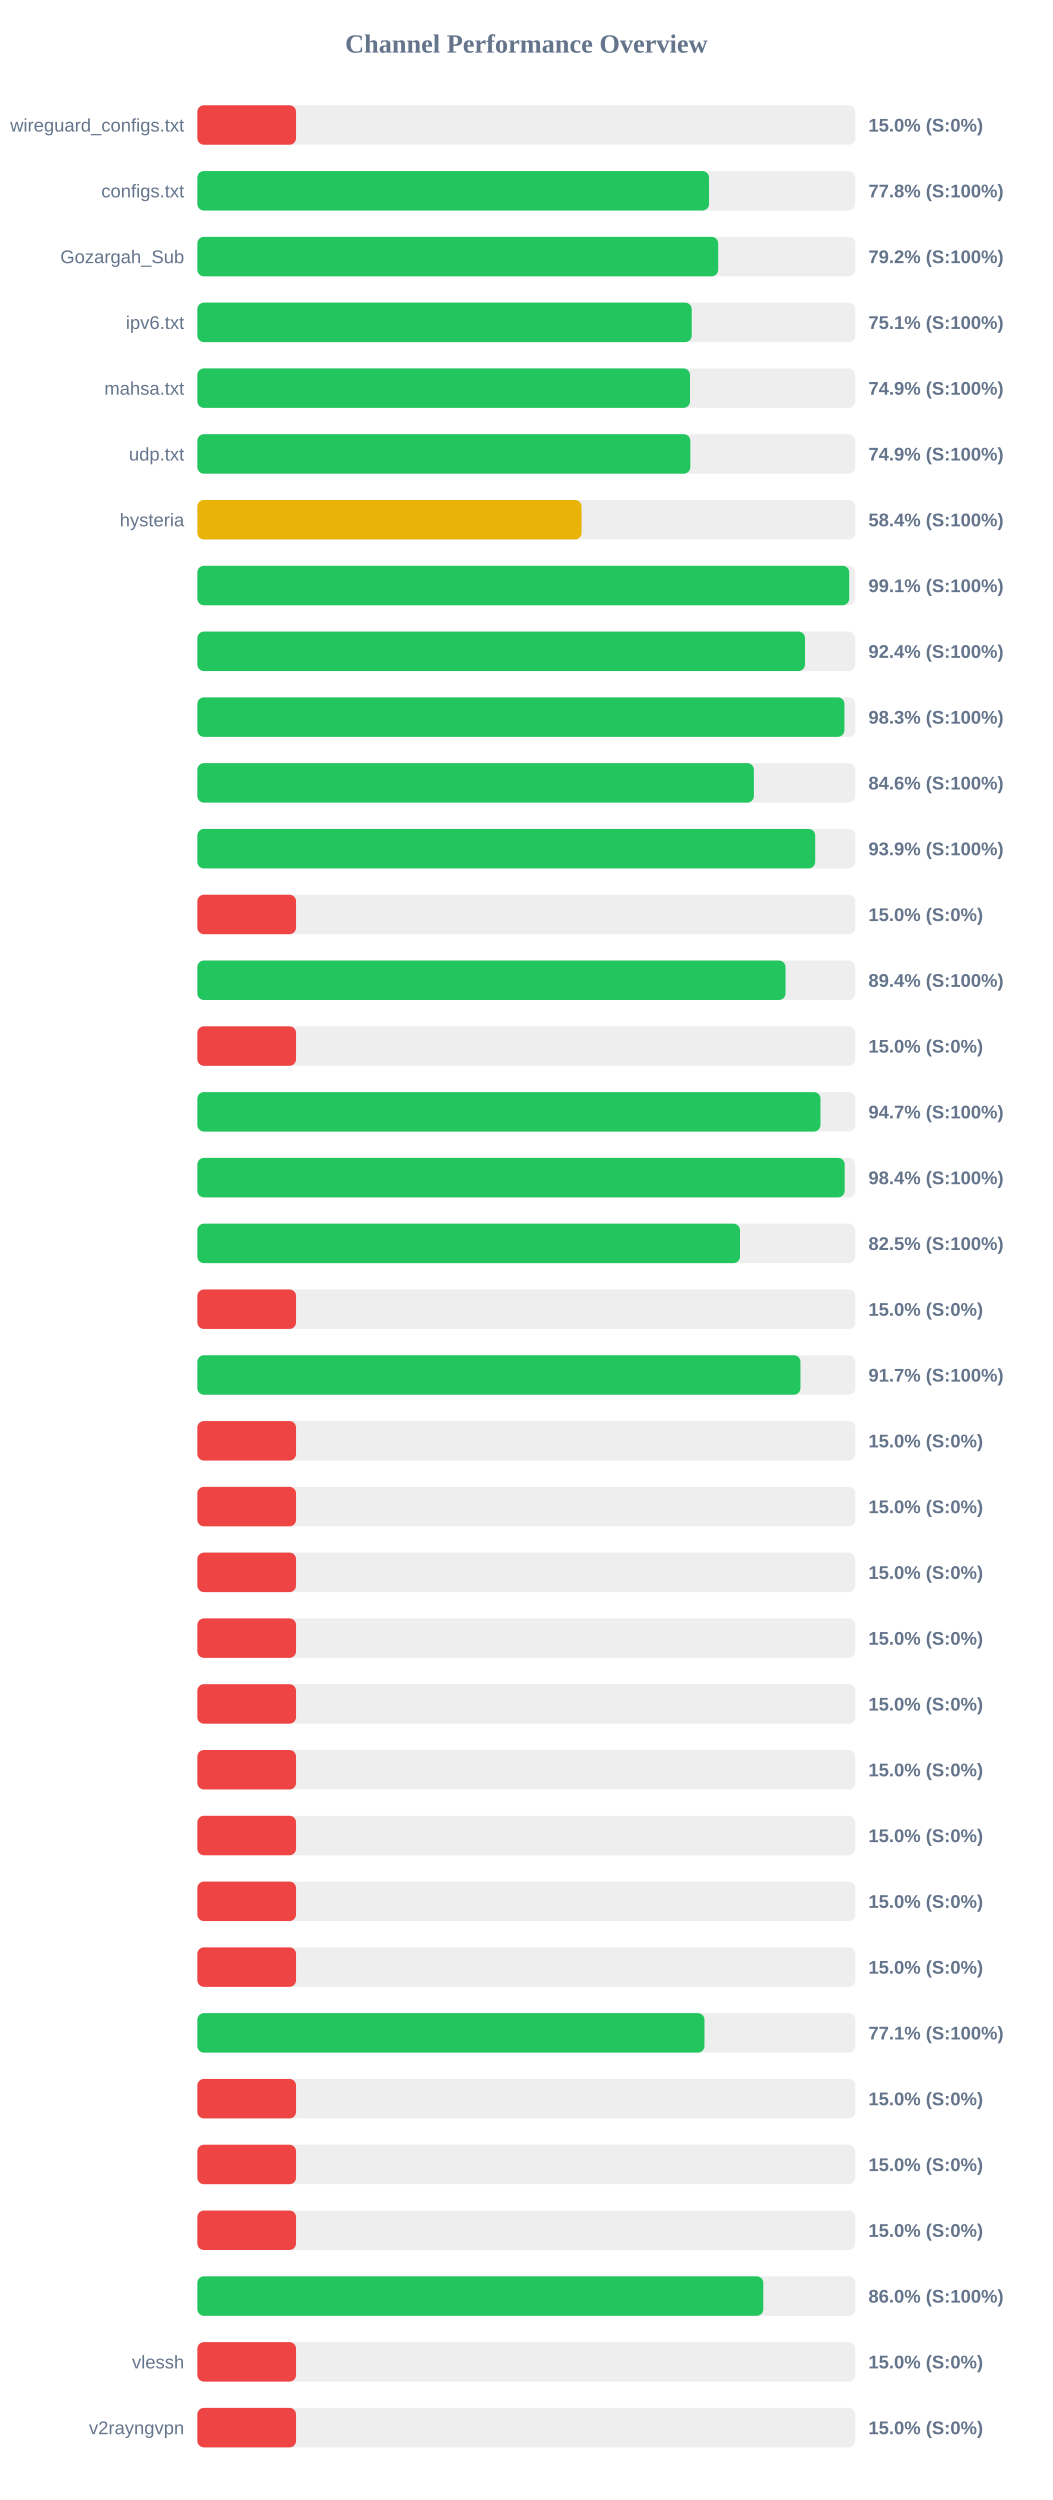
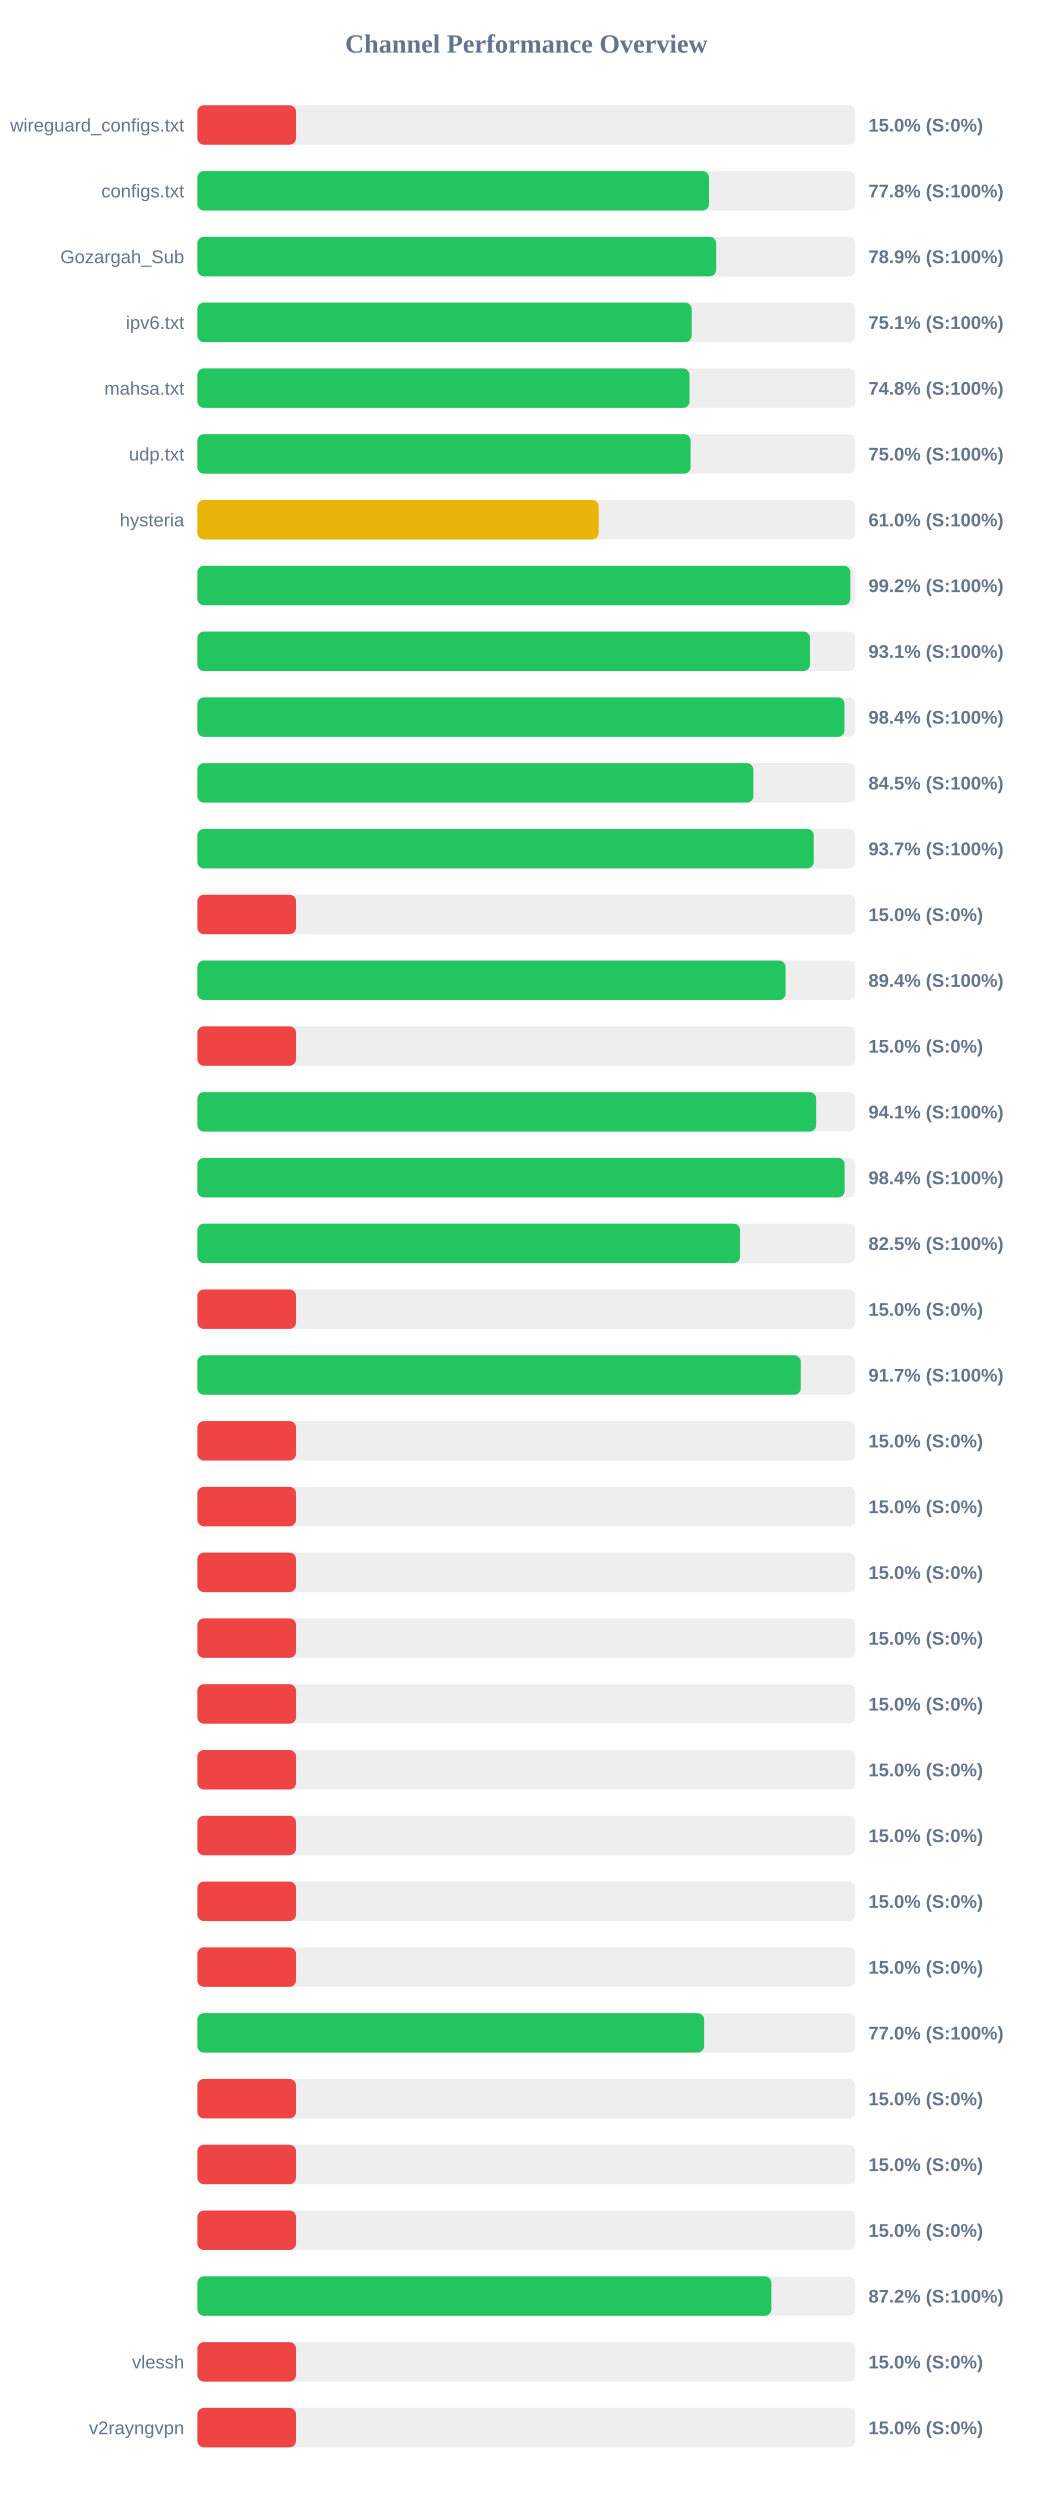
<svg xmlns="http://www.w3.org/2000/svg" width="800" height="1900" version="1.1">
  <style>
        .row { font: 14px Arial; fill: #64748b; }
        .score { font: bold 14px Arial; fill: #64748b; }
    </style>
  <text x="400" y="40" text-anchor="middle" font-size="20px" font-weight="bold" fill="#64748b">Channel Performance Overview</text>
  <rect x="150" y="80" width="500" height="30" fill="#eee" rx="5" />
  <rect x="150" y="80" width="75.0" height="30" fill="#ef4444" rx="5" />
  <text x="140" y="100" text-anchor="end" class="row">wireguard_configs.txt</text>
  <text x="660" y="100" text-anchor="start" class="score">15.0% (S:0%)</text>
  <rect x="150" y="130" width="500" height="30" fill="#eee" rx="5" />
  <rect x="150" y="130" width="388.85" height="30" fill="#22c55e" rx="5" />
  <text x="140" y="150" text-anchor="end" class="row">configs.txt</text>
  <text x="660" y="150" text-anchor="start" class="score">77.8% (S:100%)</text>
  <rect x="150" y="180" width="500" height="30" fill="#eee" rx="5" />
-   <rect x="150" y="180" width="395.8" height="30" fill="#22c55e" rx="5" />
+   <rect x="150" y="180" width="394.3" height="30" fill="#22c55e" rx="5" />
  <text x="140" y="200" text-anchor="end" class="row">Gozargah_Sub</text>
-   <text x="660" y="200" text-anchor="start" class="score">79.2% (S:100%)</text>
+   <text x="660" y="200" text-anchor="start" class="score">78.9% (S:100%)</text>
  <rect x="150" y="230" width="500" height="30" fill="#eee" rx="5" />
  <rect x="150" y="230" width="375.7" height="30" fill="#22c55e" rx="5" />
  <text x="140" y="250" text-anchor="end" class="row">ipv6.txt</text>
  <text x="660" y="250" text-anchor="start" class="score">75.1% (S:100%)</text>
  <rect x="150" y="280" width="500" height="30" fill="#eee" rx="5" />
-   <rect x="150" y="280" width="374.4" height="30" fill="#22c55e" rx="5" />
+   <rect x="150" y="280" width="374.05" height="30" fill="#22c55e" rx="5" />
  <text x="140" y="300" text-anchor="end" class="row">mahsa.txt</text>
-   <text x="660" y="300" text-anchor="start" class="score">74.9% (S:100%)</text>
+   <text x="660" y="300" text-anchor="start" class="score">74.8% (S:100%)</text>
  <rect x="150" y="330" width="500" height="30" fill="#eee" rx="5" />
-   <rect x="150" y="330" width="374.65" height="30" fill="#22c55e" rx="5" />
+   <rect x="150" y="330" width="374.85" height="30" fill="#22c55e" rx="5" />
  <text x="140" y="350" text-anchor="end" class="row">udp.txt</text>
-   <text x="660" y="350" text-anchor="start" class="score">74.9% (S:100%)</text>
+   <text x="660" y="350" text-anchor="start" class="score">75.0% (S:100%)</text>
  <rect x="150" y="380" width="500" height="30" fill="#eee" rx="5" />
-   <rect x="150" y="380" width="292.0" height="30" fill="#eab308" rx="5" />
+   <rect x="150" y="380" width="305.0" height="30" fill="#eab308" rx="5" />
  <text x="140" y="400" text-anchor="end" class="row">hysteria</text>
-   <text x="660" y="400" text-anchor="start" class="score">58.4% (S:100%)</text>
+   <text x="660" y="400" text-anchor="start" class="score">61.0% (S:100%)</text>
  <rect x="150" y="430" width="500" height="30" fill="#eee" rx="5" />
-   <rect x="150" y="430" width="495.4" height="30" fill="#22c55e" rx="5" />
+   <rect x="150" y="430" width="496.25" height="30" fill="#22c55e" rx="5" />
  <text x="140" y="450" text-anchor="end" class="row" />
-   <text x="660" y="450" text-anchor="start" class="score">99.1% (S:100%)</text>
+   <text x="660" y="450" text-anchor="start" class="score">99.2% (S:100%)</text>
  <rect x="150" y="480" width="500" height="30" fill="#eee" rx="5" />
-   <rect x="150" y="480" width="461.8" height="30" fill="#22c55e" rx="5" />
+   <rect x="150" y="480" width="465.6" height="30" fill="#22c55e" rx="5" />
  <text x="140" y="500" text-anchor="end" class="row" />
-   <text x="660" y="500" text-anchor="start" class="score">92.4% (S:100%)</text>
+   <text x="660" y="500" text-anchor="start" class="score">93.1% (S:100%)</text>
  <rect x="150" y="530" width="500" height="30" fill="#eee" rx="5" />
-   <rect x="150" y="530" width="491.75" height="30" fill="#22c55e" rx="5" />
+   <rect x="150" y="530" width="491.8" height="30" fill="#22c55e" rx="5" />
  <text x="140" y="550" text-anchor="end" class="row" />
-   <text x="660" y="550" text-anchor="start" class="score">98.3% (S:100%)</text>
+   <text x="660" y="550" text-anchor="start" class="score">98.4% (S:100%)</text>
  <rect x="150" y="580" width="500" height="30" fill="#eee" rx="5" />
-   <rect x="150" y="580" width="422.95" height="30" fill="#22c55e" rx="5" />
+   <rect x="150" y="580" width="422.55" height="30" fill="#22c55e" rx="5" />
  <text x="140" y="600" text-anchor="end" class="row" />
-   <text x="660" y="600" text-anchor="start" class="score">84.6% (S:100%)</text>
+   <text x="660" y="600" text-anchor="start" class="score">84.5% (S:100%)</text>
  <rect x="150" y="630" width="500" height="30" fill="#eee" rx="5" />
-   <rect x="150" y="630" width="469.55" height="30" fill="#22c55e" rx="5" />
+   <rect x="150" y="630" width="468.45" height="30" fill="#22c55e" rx="5" />
  <text x="140" y="650" text-anchor="end" class="row" />
-   <text x="660" y="650" text-anchor="start" class="score">93.9% (S:100%)</text>
+   <text x="660" y="650" text-anchor="start" class="score">93.7% (S:100%)</text>
  <rect x="150" y="680" width="500" height="30" fill="#eee" rx="5" />
  <rect x="150" y="680" width="75.0" height="30" fill="#ef4444" rx="5" />
  <text x="140" y="700" text-anchor="end" class="row" />
  <text x="660" y="700" text-anchor="start" class="score">15.0% (S:0%)</text>
  <rect x="150" y="730" width="500" height="30" fill="#eee" rx="5" />
-   <rect x="150" y="730" width="447.0" height="30" fill="#22c55e" rx="5" />
+   <rect x="150" y="730" width="447.05" height="30" fill="#22c55e" rx="5" />
  <text x="140" y="750" text-anchor="end" class="row" />
  <text x="660" y="750" text-anchor="start" class="score">89.4% (S:100%)</text>
  <rect x="150" y="780" width="500" height="30" fill="#eee" rx="5" />
  <rect x="150" y="780" width="75.0" height="30" fill="#ef4444" rx="5" />
  <text x="140" y="800" text-anchor="end" class="row" />
  <text x="660" y="800" text-anchor="start" class="score">15.0% (S:0%)</text>
  <rect x="150" y="830" width="500" height="30" fill="#eee" rx="5" />
-   <rect x="150" y="830" width="473.55" height="30" fill="#22c55e" rx="5" />
+   <rect x="150" y="830" width="470.3" height="30" fill="#22c55e" rx="5" />
  <text x="140" y="850" text-anchor="end" class="row" />
-   <text x="660" y="850" text-anchor="start" class="score">94.7% (S:100%)</text>
+   <text x="660" y="850" text-anchor="start" class="score">94.1% (S:100%)</text>
  <rect x="150" y="880" width="500" height="30" fill="#eee" rx="5" />
-   <rect x="150" y="880" width="491.95" height="30" fill="#22c55e" rx="5" />
+   <rect x="150" y="880" width="491.9" height="30" fill="#22c55e" rx="5" />
  <text x="140" y="900" text-anchor="end" class="row" />
  <text x="660" y="900" text-anchor="start" class="score">98.4% (S:100%)</text>
  <rect x="150" y="930" width="500" height="30" fill="#eee" rx="5" />
-   <rect x="150" y="930" width="412.4" height="30" fill="#22c55e" rx="5" />
+   <rect x="150" y="930" width="412.45" height="30" fill="#22c55e" rx="5" />
  <text x="140" y="950" text-anchor="end" class="row" />
  <text x="660" y="950" text-anchor="start" class="score">82.5% (S:100%)</text>
  <rect x="150" y="980" width="500" height="30" fill="#eee" rx="5" />
  <rect x="150" y="980" width="75.0" height="30" fill="#ef4444" rx="5" />
  <text x="140" y="1000" text-anchor="end" class="row" />
  <text x="660" y="1000" text-anchor="start" class="score">15.0% (S:0%)</text>
  <rect x="150" y="1030" width="500" height="30" fill="#eee" rx="5" />
-   <rect x="150" y="1030" width="458.35" height="30" fill="#22c55e" rx="5" />
+   <rect x="150" y="1030" width="458.6" height="30" fill="#22c55e" rx="5" />
  <text x="140" y="1050" text-anchor="end" class="row" />
  <text x="660" y="1050" text-anchor="start" class="score">91.7% (S:100%)</text>
  <rect x="150" y="1080" width="500" height="30" fill="#eee" rx="5" />
  <rect x="150" y="1080" width="75.0" height="30" fill="#ef4444" rx="5" />
  <text x="140" y="1100" text-anchor="end" class="row" />
  <text x="660" y="1100" text-anchor="start" class="score">15.0% (S:0%)</text>
  <rect x="150" y="1130" width="500" height="30" fill="#eee" rx="5" />
  <rect x="150" y="1130" width="75.0" height="30" fill="#ef4444" rx="5" />
  <text x="140" y="1150" text-anchor="end" class="row" />
  <text x="660" y="1150" text-anchor="start" class="score">15.0% (S:0%)</text>
  <rect x="150" y="1180" width="500" height="30" fill="#eee" rx="5" />
  <rect x="150" y="1180" width="75.0" height="30" fill="#ef4444" rx="5" />
  <text x="140" y="1200" text-anchor="end" class="row" />
  <text x="660" y="1200" text-anchor="start" class="score">15.0% (S:0%)</text>
  <rect x="150" y="1230" width="500" height="30" fill="#eee" rx="5" />
  <rect x="150" y="1230" width="75.0" height="30" fill="#ef4444" rx="5" />
  <text x="140" y="1250" text-anchor="end" class="row" />
  <text x="660" y="1250" text-anchor="start" class="score">15.0% (S:0%)</text>
  <rect x="150" y="1280" width="500" height="30" fill="#eee" rx="5" />
  <rect x="150" y="1280" width="75.0" height="30" fill="#ef4444" rx="5" />
  <text x="140" y="1300" text-anchor="end" class="row" />
  <text x="660" y="1300" text-anchor="start" class="score">15.0% (S:0%)</text>
  <rect x="150" y="1330" width="500" height="30" fill="#eee" rx="5" />
  <rect x="150" y="1330" width="75.0" height="30" fill="#ef4444" rx="5" />
  <text x="140" y="1350" text-anchor="end" class="row" />
  <text x="660" y="1350" text-anchor="start" class="score">15.0% (S:0%)</text>
  <rect x="150" y="1380" width="500" height="30" fill="#eee" rx="5" />
  <rect x="150" y="1380" width="75.0" height="30" fill="#ef4444" rx="5" />
  <text x="140" y="1400" text-anchor="end" class="row" />
  <text x="660" y="1400" text-anchor="start" class="score">15.0% (S:0%)</text>
  <rect x="150" y="1430" width="500" height="30" fill="#eee" rx="5" />
  <rect x="150" y="1430" width="75.0" height="30" fill="#ef4444" rx="5" />
  <text x="140" y="1450" text-anchor="end" class="row" />
  <text x="660" y="1450" text-anchor="start" class="score">15.0% (S:0%)</text>
  <rect x="150" y="1480" width="500" height="30" fill="#eee" rx="5" />
  <rect x="150" y="1480" width="75.0" height="30" fill="#ef4444" rx="5" />
  <text x="140" y="1500" text-anchor="end" class="row" />
  <text x="660" y="1500" text-anchor="start" class="score">15.0% (S:0%)</text>
  <rect x="150" y="1530" width="500" height="30" fill="#eee" rx="5" />
-   <rect x="150" y="1530" width="385.4" height="30" fill="#22c55e" rx="5" />
+   <rect x="150" y="1530" width="385.15" height="30" fill="#22c55e" rx="5" />
  <text x="140" y="1550" text-anchor="end" class="row" />
-   <text x="660" y="1550" text-anchor="start" class="score">77.1% (S:100%)</text>
+   <text x="660" y="1550" text-anchor="start" class="score">77.0% (S:100%)</text>
  <rect x="150" y="1580" width="500" height="30" fill="#eee" rx="5" />
  <rect x="150" y="1580" width="75.0" height="30" fill="#ef4444" rx="5" />
  <text x="140" y="1600" text-anchor="end" class="row" />
  <text x="660" y="1600" text-anchor="start" class="score">15.0% (S:0%)</text>
  <rect x="150" y="1630" width="500" height="30" fill="#eee" rx="5" />
  <rect x="150" y="1630" width="75.0" height="30" fill="#ef4444" rx="5" />
  <text x="140" y="1650" text-anchor="end" class="row" />
  <text x="660" y="1650" text-anchor="start" class="score">15.0% (S:0%)</text>
  <rect x="150" y="1680" width="500" height="30" fill="#eee" rx="5" />
  <rect x="150" y="1680" width="75.0" height="30" fill="#ef4444" rx="5" />
  <text x="140" y="1700" text-anchor="end" class="row" />
  <text x="660" y="1700" text-anchor="start" class="score">15.0% (S:0%)</text>
  <rect x="150" y="1730" width="500" height="30" fill="#eee" rx="5" />
-   <rect x="150" y="1730" width="430.1" height="30" fill="#22c55e" rx="5" />
+   <rect x="150" y="1730" width="436.25" height="30" fill="#22c55e" rx="5" />
  <text x="140" y="1750" text-anchor="end" class="row" />
-   <text x="660" y="1750" text-anchor="start" class="score">86.0% (S:100%)</text>
+   <text x="660" y="1750" text-anchor="start" class="score">87.2% (S:100%)</text>
  <rect x="150" y="1780" width="500" height="30" fill="#eee" rx="5" />
  <rect x="150" y="1780" width="75.0" height="30" fill="#ef4444" rx="5" />
  <text x="140" y="1800" text-anchor="end" class="row">vlessh</text>
  <text x="660" y="1800" text-anchor="start" class="score">15.0% (S:0%)</text>
  <rect x="150" y="1830" width="500" height="30" fill="#eee" rx="5" />
  <rect x="150" y="1830" width="75.0" height="30" fill="#ef4444" rx="5" />
  <text x="140" y="1850" text-anchor="end" class="row">v2rayngvpn</text>
  <text x="660" y="1850" text-anchor="start" class="score">15.0% (S:0%)</text>
</svg>
